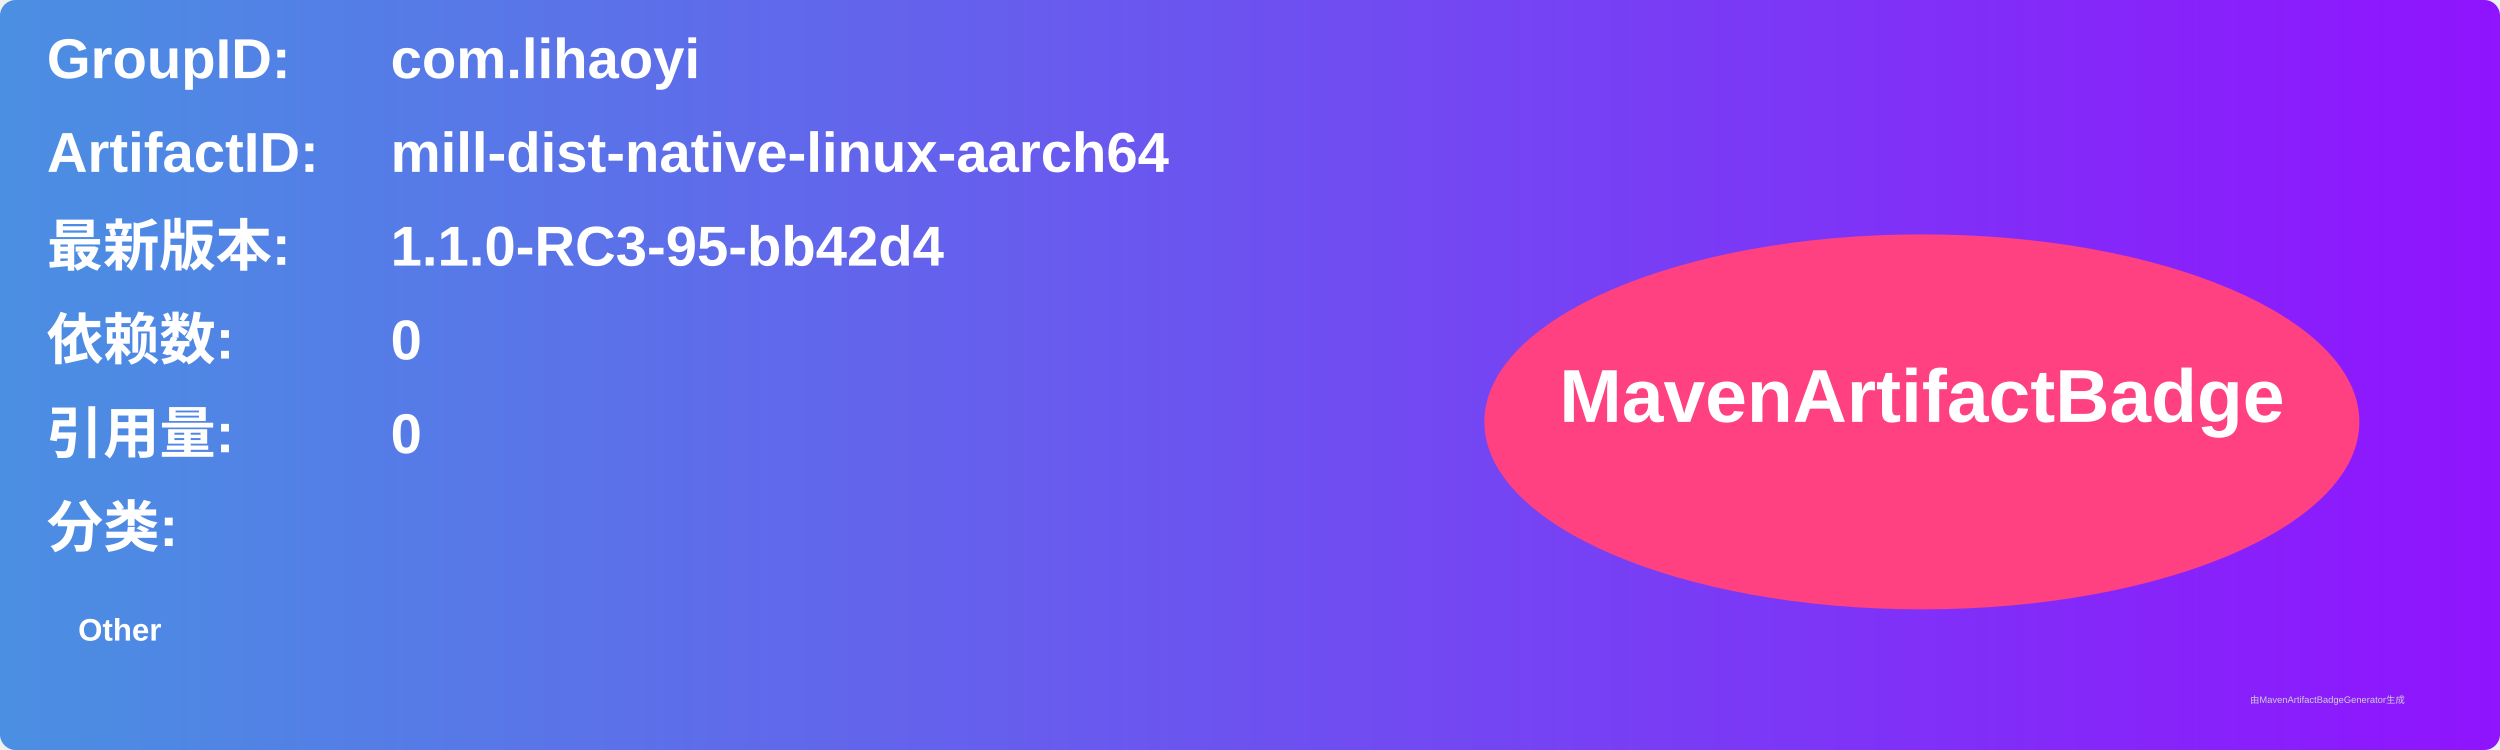
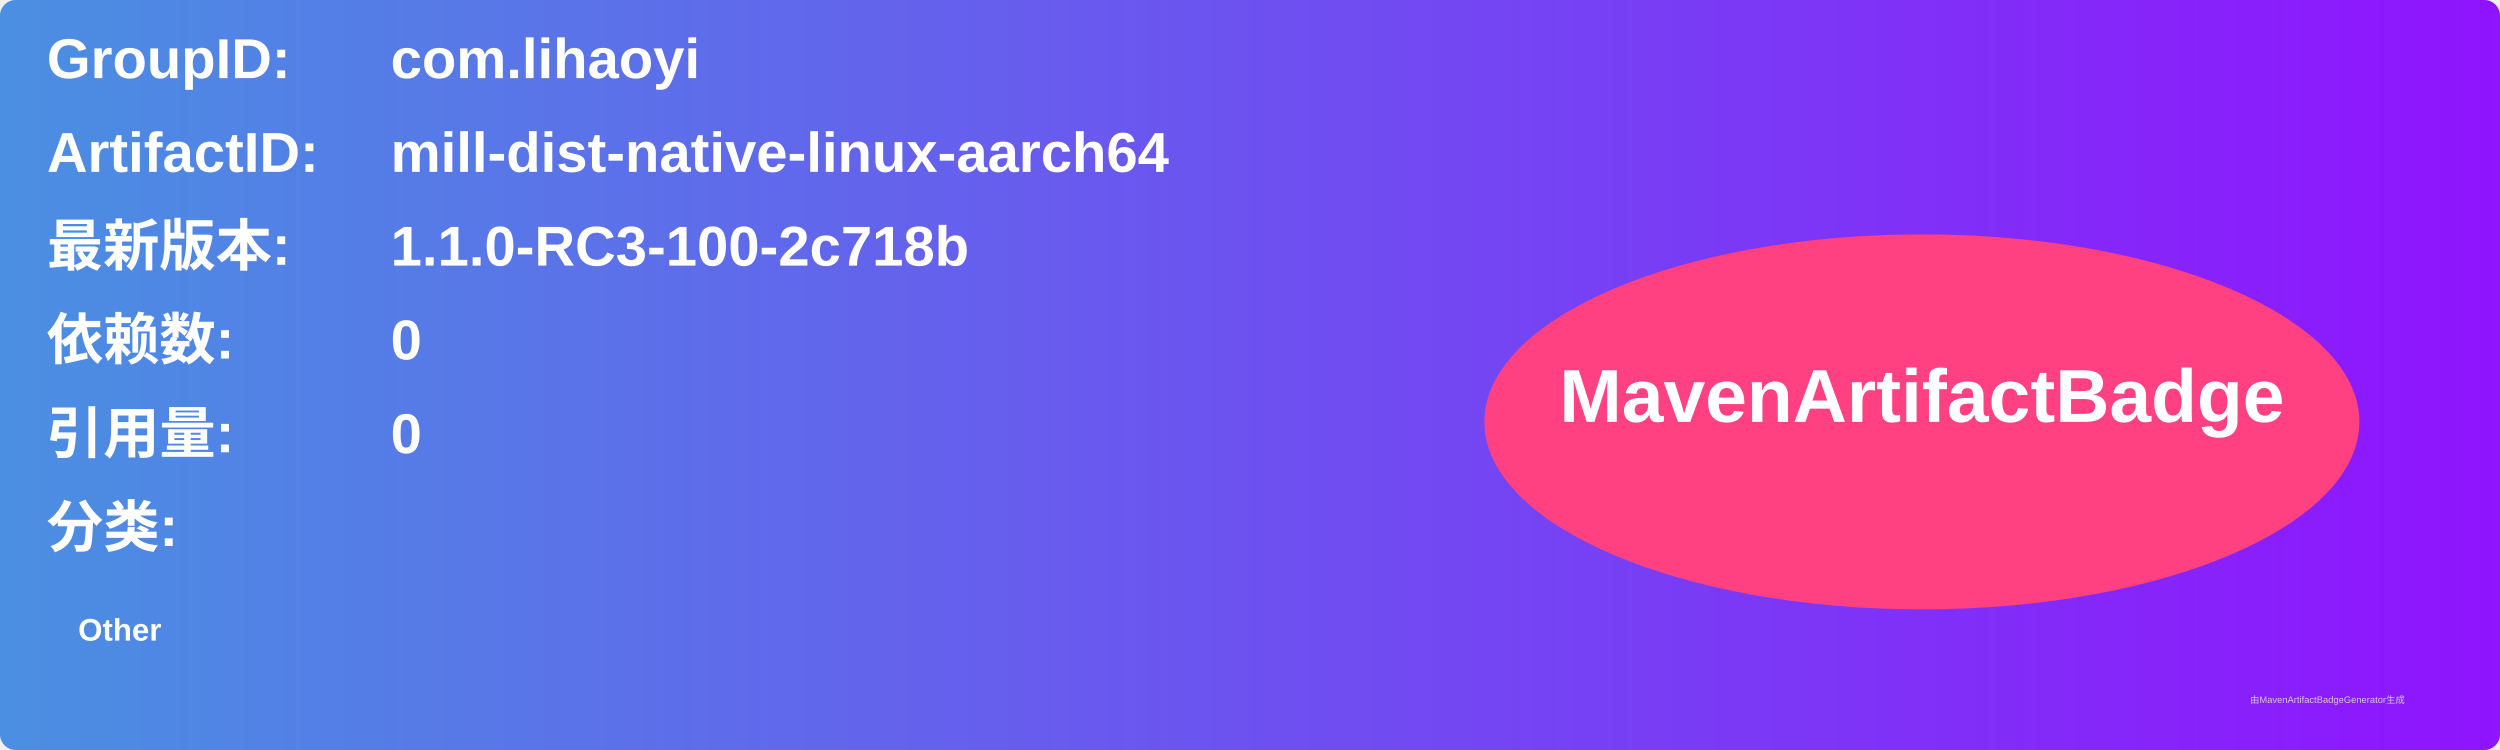
<svg xmlns="http://www.w3.org/2000/svg" width="800" height="240" viewBox="0 0 800 240">
  <linearGradient id="grad" x1="0%" y1="0%" x2="100%" y2="0%">
    <stop offset="0%" stop-color="#4a90e2" />
    <stop offset="100%" stop-color="#9013fe" />
  </linearGradient>
  <rect width="100%" height="100%" rx="5" ry="5" fill="url(#grad)" />
  <g transform="translate(15, 15)">
    <text x="0" y="10" font-family="Arial" font-size="18" fill="white" font-weight="bold" width="260">GroupID:</text>
    <text x="110" y="10" font-family="Arial" font-size="18" fill="white" font-weight="bold" width="460">com.lihaoyi</text>
    <text x="0" y="40" font-family="Arial" font-size="18" fill="white" font-weight="bold" width="260">ArtifactID:</text>
    <text x="110" y="40" font-family="Arial" font-size="18" fill="white" font-weight="bold" width="460">mill-dist-native-linux-aarch64</text>
    <text x="0" y="70" font-family="Arial" font-size="18" fill="white" font-weight="bold">最新版本:</text>
    <text x="110" y="70" font-family="Arial" font-size="18" fill="white" font-weight="bold">
-       <tspan font-weight="bold">1.1.0-RC3-95-bb42d4</tspan>
+       <tspan font-weight="bold">1.1.0-RC3-100-2c718b</tspan>
    </text>
    <text x="0" y="100" font-family="Arial" font-size="18" fill="white" font-weight="bold">依赖数: </text>
    <text x="110" y="100" font-family="Arial" font-size="18" fill="white">
      <tspan font-weight="bold">0</tspan>
    </text>
    <text x="0" y="130" font-family="Arial" font-size="18" fill="white" font-weight="bold">引用量: </text>
    <text x="110" y="130" font-family="Arial" font-size="18" fill="white">
      <tspan font-weight="bold">0</tspan>
    </text>
    <text x="0" y="160" font-family="Arial" font-size="18" fill="white" font-weight="bold">分类:</text>
    <text x="10" y="190" font-family="Arial" font-size="10" fill="white">
      <tspan font-weight="bold">Other</tspan>
    </text>
    <ellipse cx="600" cy="120" rx="140" ry="60" fill="#ff4081" />
    <text x="600" y="120" text-anchor="middle" font-family="Arial" font-size="24" fill="white" font-weight="bold">MavenArtifactBadge</text>
  </g>
  <text x="720" y="225" font-family="Arial" font-size="3" fill="#d0d0d0">由MavenArtifactBadgeGenerator生成</text>
</svg>
